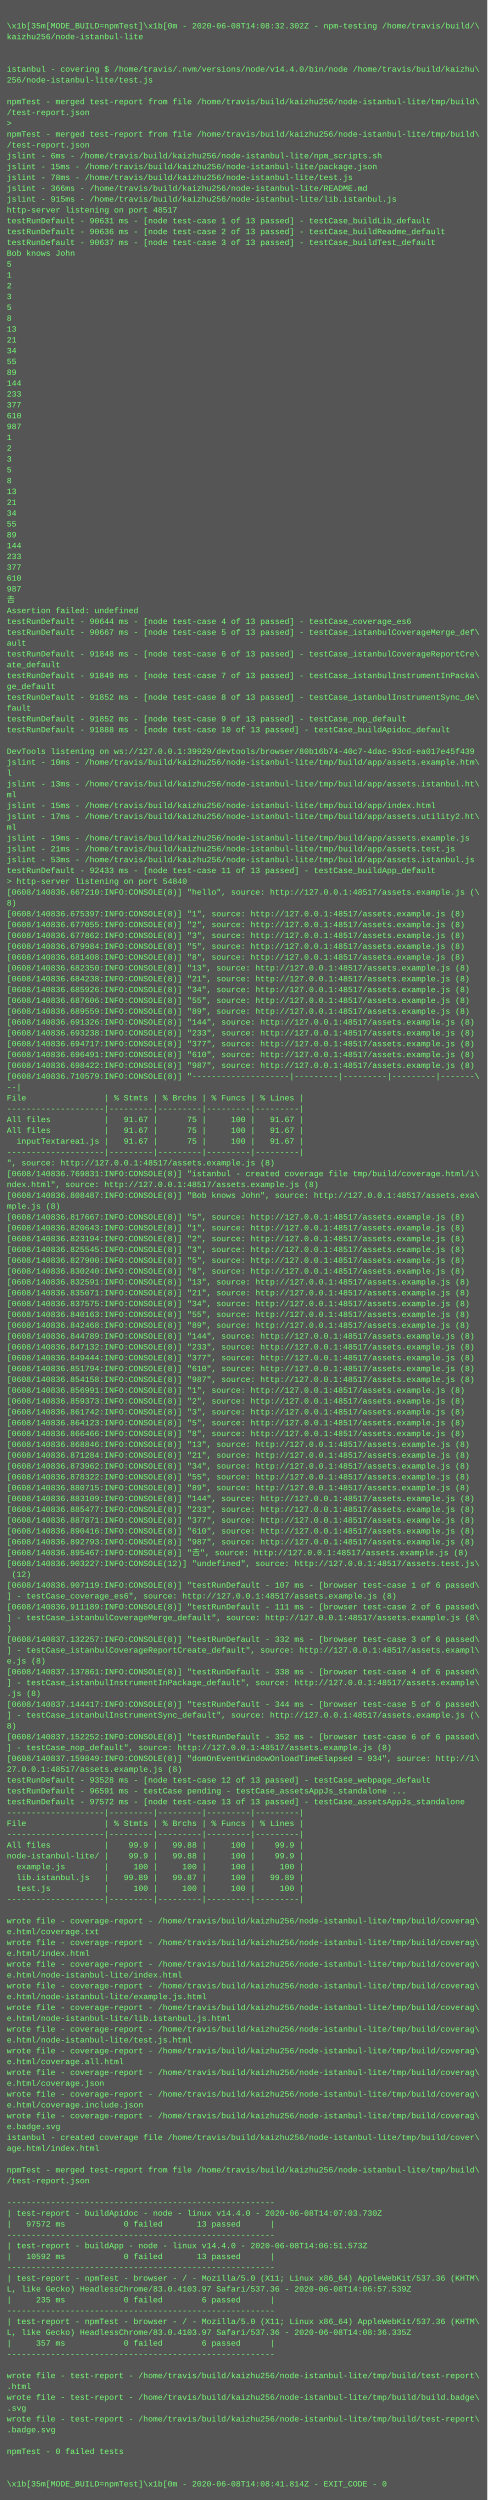
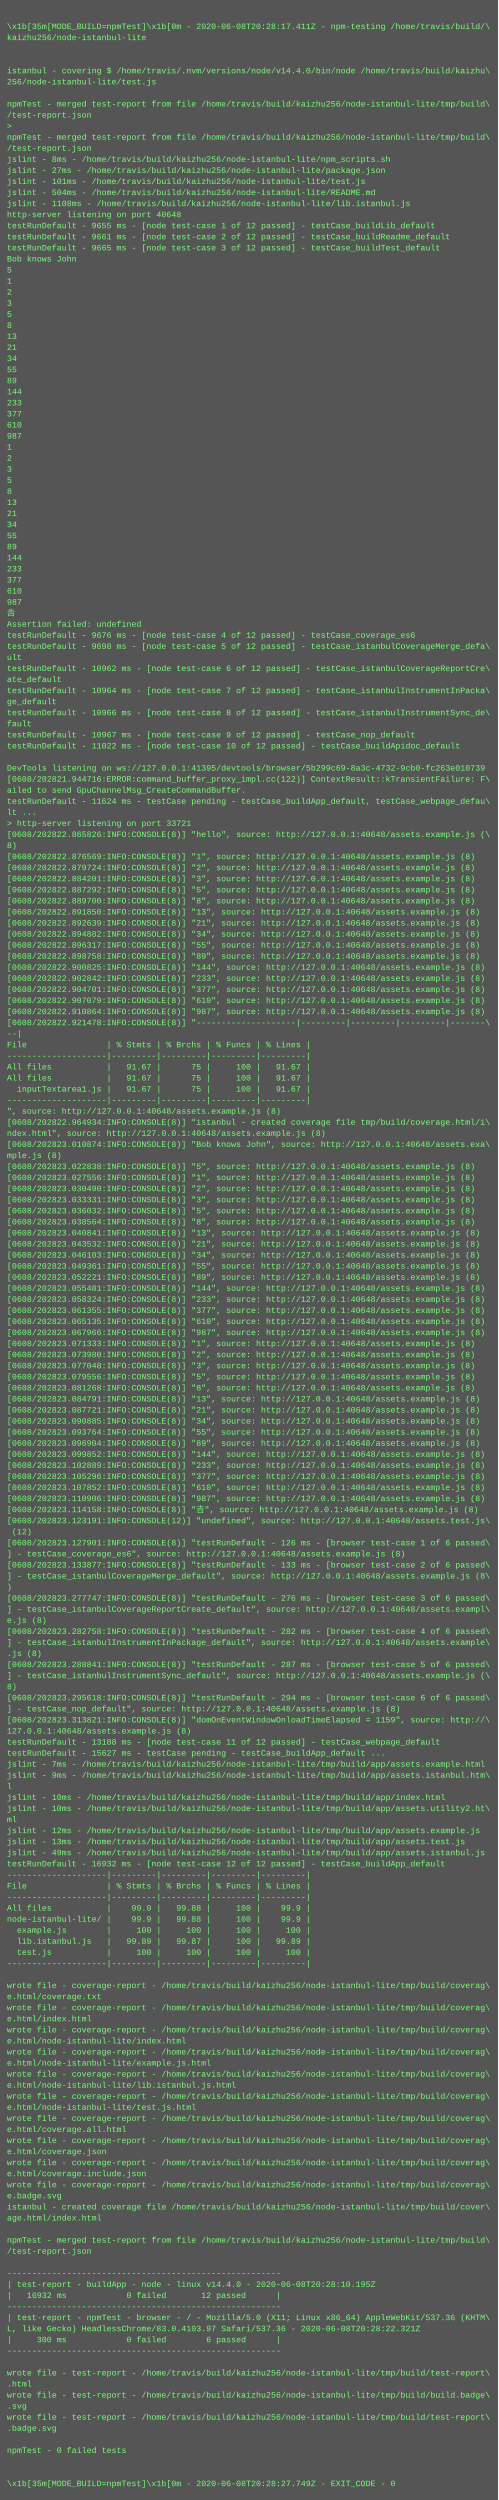
- <svg xmlns="http://www.w3.org/2000/svg" height="3694" width="720">
-   <rect height="3694" fill="#555" width="720" />
+ <svg xmlns="http://www.w3.org/2000/svg" height="3614" width="720">
+   <rect height="3614" fill="#555" width="720" />
  <text fill="#7f7" font-family="Courier New" font-size="12" xml:space="preserve">
    <tspan x="10" y="26" />
-     <tspan x="10" y="42">\x1b[35m[MODE_BUILD=npmTest]\x1b[0m - 2020-06-08T14:08:32.302Z - npm-testing /home/travis/build/\</tspan>
+     <tspan x="10" y="42">\x1b[35m[MODE_BUILD=npmTest]\x1b[0m - 2020-06-08T20:28:17.411Z - npm-testing /home/travis/build/\</tspan>
    <tspan x="10" y="58">kaizhu256/node-istanbul-lite</tspan>
    <tspan x="10" y="74" />
    <tspan x="10" y="90" />
    <tspan x="10" y="106">istanbul - covering $ /home/travis/.nvm/versions/node/v14.4.0/bin/node /home/travis/build/kaizhu\</tspan>
    <tspan x="10" y="122">256/node-istanbul-lite/test.js</tspan>
    <tspan x="10" y="138" />
    <tspan x="10" y="154">npmTest - merged test-report from file /home/travis/build/kaizhu256/node-istanbul-lite/tmp/build\</tspan>
    <tspan x="10" y="170">/test-report.json</tspan>
    <tspan x="10" y="186">&gt; </tspan>
    <tspan x="10" y="202">npmTest - merged test-report from file /home/travis/build/kaizhu256/node-istanbul-lite/tmp/build\</tspan>
    <tspan x="10" y="218">/test-report.json</tspan>
-     <tspan x="10" y="234">jslint - 6ms - /home/travis/build/kaizhu256/node-istanbul-lite/npm_scripts.sh</tspan>
-     <tspan x="10" y="250">jslint - 15ms - /home/travis/build/kaizhu256/node-istanbul-lite/package.json</tspan>
-     <tspan x="10" y="266">jslint - 78ms - /home/travis/build/kaizhu256/node-istanbul-lite/test.js</tspan>
-     <tspan x="10" y="282">jslint - 366ms - /home/travis/build/kaizhu256/node-istanbul-lite/README.md</tspan>
-     <tspan x="10" y="298">jslint - 915ms - /home/travis/build/kaizhu256/node-istanbul-lite/lib.istanbul.js</tspan>
-     <tspan x="10" y="314">http-server listening on port 48517</tspan>
-     <tspan x="10" y="330">testRunDefault - 90631 ms - [node test-case 1 of 13 passed] - testCase_buildLib_default</tspan>
-     <tspan x="10" y="346">testRunDefault - 90636 ms - [node test-case 2 of 13 passed] - testCase_buildReadme_default</tspan>
-     <tspan x="10" y="362">testRunDefault - 90637 ms - [node test-case 3 of 13 passed] - testCase_buildTest_default</tspan>
+     <tspan x="10" y="234">jslint - 8ms - /home/travis/build/kaizhu256/node-istanbul-lite/npm_scripts.sh</tspan>
+     <tspan x="10" y="250">jslint - 27ms - /home/travis/build/kaizhu256/node-istanbul-lite/package.json</tspan>
+     <tspan x="10" y="266">jslint - 101ms - /home/travis/build/kaizhu256/node-istanbul-lite/test.js</tspan>
+     <tspan x="10" y="282">jslint - 504ms - /home/travis/build/kaizhu256/node-istanbul-lite/README.md</tspan>
+     <tspan x="10" y="298">jslint - 1108ms - /home/travis/build/kaizhu256/node-istanbul-lite/lib.istanbul.js</tspan>
+     <tspan x="10" y="314">http-server listening on port 40648</tspan>
+     <tspan x="10" y="330">testRunDefault - 9655 ms - [node test-case 1 of 12 passed] - testCase_buildLib_default</tspan>
+     <tspan x="10" y="346">testRunDefault - 9661 ms - [node test-case 2 of 12 passed] - testCase_buildReadme_default</tspan>
+     <tspan x="10" y="362">testRunDefault - 9665 ms - [node test-case 3 of 12 passed] - testCase_buildTest_default</tspan>
    <tspan x="10" y="378">Bob knows John</tspan>
    <tspan x="10" y="394">5</tspan>
    <tspan x="10" y="410">1</tspan>
    <tspan x="10" y="426">2</tspan>
    <tspan x="10" y="442">3</tspan>
    <tspan x="10" y="458">5</tspan>
    <tspan x="10" y="474">8</tspan>
    <tspan x="10" y="490">13</tspan>
    <tspan x="10" y="506">21</tspan>
    <tspan x="10" y="522">34</tspan>
    <tspan x="10" y="538">55</tspan>
    <tspan x="10" y="554">89</tspan>
    <tspan x="10" y="570">144</tspan>
    <tspan x="10" y="586">233</tspan>
    <tspan x="10" y="602">377</tspan>
    <tspan x="10" y="618">610</tspan>
    <tspan x="10" y="634">987</tspan>
    <tspan x="10" y="650">1</tspan>
    <tspan x="10" y="666">2</tspan>
    <tspan x="10" y="682">3</tspan>
    <tspan x="10" y="698">5</tspan>
    <tspan x="10" y="714">8</tspan>
    <tspan x="10" y="730">13</tspan>
    <tspan x="10" y="746">21</tspan>
    <tspan x="10" y="762">34</tspan>
    <tspan x="10" y="778">55</tspan>
    <tspan x="10" y="794">89</tspan>
    <tspan x="10" y="810">144</tspan>
    <tspan x="10" y="826">233</tspan>
    <tspan x="10" y="842">377</tspan>
    <tspan x="10" y="858">610</tspan>
    <tspan x="10" y="874">987</tspan>
    <tspan x="10" y="890">𠮷</tspan>
    <tspan x="10" y="906">Assertion failed: undefined</tspan>
-     <tspan x="10" y="922">testRunDefault - 90644 ms - [node test-case 4 of 13 passed] - testCase_coverage_es6</tspan>
-     <tspan x="10" y="938">testRunDefault - 90667 ms - [node test-case 5 of 13 passed] - testCase_istanbulCoverageMerge_def\</tspan>
-     <tspan x="10" y="954">ault</tspan>
-     <tspan x="10" y="970">testRunDefault - 91848 ms - [node test-case 6 of 13 passed] - testCase_istanbulCoverageReportCre\</tspan>
+     <tspan x="10" y="922">testRunDefault - 9676 ms - [node test-case 4 of 12 passed] - testCase_coverage_es6</tspan>
+     <tspan x="10" y="938">testRunDefault - 9698 ms - [node test-case 5 of 12 passed] - testCase_istanbulCoverageMerge_defa\</tspan>
+     <tspan x="10" y="954">ult</tspan>
+     <tspan x="10" y="970">testRunDefault - 10962 ms - [node test-case 6 of 12 passed] - testCase_istanbulCoverageReportCre\</tspan>
    <tspan x="10" y="986">ate_default</tspan>
-     <tspan x="10" y="1002">testRunDefault - 91849 ms - [node test-case 7 of 13 passed] - testCase_istanbulInstrumentInPacka\</tspan>
+     <tspan x="10" y="1002">testRunDefault - 10964 ms - [node test-case 7 of 12 passed] - testCase_istanbulInstrumentInPacka\</tspan>
    <tspan x="10" y="1018">ge_default</tspan>
-     <tspan x="10" y="1034">testRunDefault - 91852 ms - [node test-case 8 of 13 passed] - testCase_istanbulInstrumentSync_de\</tspan>
+     <tspan x="10" y="1034">testRunDefault - 10966 ms - [node test-case 8 of 12 passed] - testCase_istanbulInstrumentSync_de\</tspan>
    <tspan x="10" y="1050">fault</tspan>
-     <tspan x="10" y="1066">testRunDefault - 91852 ms - [node test-case 9 of 13 passed] - testCase_nop_default</tspan>
-     <tspan x="10" y="1082">testRunDefault - 91888 ms - [node test-case 10 of 13 passed] - testCase_buildApidoc_default</tspan>
+     <tspan x="10" y="1066">testRunDefault - 10967 ms - [node test-case 9 of 12 passed] - testCase_nop_default</tspan>
+     <tspan x="10" y="1082">testRunDefault - 11022 ms - [node test-case 10 of 12 passed] - testCase_buildApidoc_default</tspan>
    <tspan x="10" y="1098" />
-     <tspan x="10" y="1114">DevTools listening on ws://127.0.0.1:39929/devtools/browser/80b16b74-40c7-4dac-93cd-ea017e45f439</tspan>
-     <tspan x="10" y="1130">jslint - 10ms - /home/travis/build/kaizhu256/node-istanbul-lite/tmp/build/app/assets.example.htm\</tspan>
-     <tspan x="10" y="1146">l</tspan>
-     <tspan x="10" y="1162">jslint - 13ms - /home/travis/build/kaizhu256/node-istanbul-lite/tmp/build/app/assets.istanbul.ht\</tspan>
-     <tspan x="10" y="1178">ml</tspan>
-     <tspan x="10" y="1194">jslint - 15ms - /home/travis/build/kaizhu256/node-istanbul-lite/tmp/build/app/index.html</tspan>
-     <tspan x="10" y="1210">jslint - 17ms - /home/travis/build/kaizhu256/node-istanbul-lite/tmp/build/app/assets.utility2.ht\</tspan>
-     <tspan x="10" y="1226">ml</tspan>
-     <tspan x="10" y="1242">jslint - 19ms - /home/travis/build/kaizhu256/node-istanbul-lite/tmp/build/app/assets.example.js</tspan>
-     <tspan x="10" y="1258">jslint - 21ms - /home/travis/build/kaizhu256/node-istanbul-lite/tmp/build/app/assets.test.js</tspan>
-     <tspan x="10" y="1274">jslint - 53ms - /home/travis/build/kaizhu256/node-istanbul-lite/tmp/build/app/assets.istanbul.js</tspan>
-     <tspan x="10" y="1290">testRunDefault - 92433 ms - [node test-case 11 of 13 passed] - testCase_buildApp_default</tspan>
-     <tspan x="10" y="1306">&gt; http-server listening on port 54840</tspan>
-     <tspan x="10" y="1322">[0608/140836.667210:INFO:CONSOLE(8)] "hello", source: http://127.0.0.1:48517/assets.example.js (\</tspan>
-     <tspan x="10" y="1338">8)</tspan>
-     <tspan x="10" y="1354">[0608/140836.675397:INFO:CONSOLE(8)] "1", source: http://127.0.0.1:48517/assets.example.js (8)</tspan>
-     <tspan x="10" y="1370">[0608/140836.677055:INFO:CONSOLE(8)] "2", source: http://127.0.0.1:48517/assets.example.js (8)</tspan>
-     <tspan x="10" y="1386">[0608/140836.677862:INFO:CONSOLE(8)] "3", source: http://127.0.0.1:48517/assets.example.js (8)</tspan>
-     <tspan x="10" y="1402">[0608/140836.679984:INFO:CONSOLE(8)] "5", source: http://127.0.0.1:48517/assets.example.js (8)</tspan>
-     <tspan x="10" y="1418">[0608/140836.681408:INFO:CONSOLE(8)] "8", source: http://127.0.0.1:48517/assets.example.js (8)</tspan>
-     <tspan x="10" y="1434">[0608/140836.682350:INFO:CONSOLE(8)] "13", source: http://127.0.0.1:48517/assets.example.js (8)</tspan>
-     <tspan x="10" y="1450">[0608/140836.684238:INFO:CONSOLE(8)] "21", source: http://127.0.0.1:48517/assets.example.js (8)</tspan>
-     <tspan x="10" y="1466">[0608/140836.685926:INFO:CONSOLE(8)] "34", source: http://127.0.0.1:48517/assets.example.js (8)</tspan>
-     <tspan x="10" y="1482">[0608/140836.687606:INFO:CONSOLE(8)] "55", source: http://127.0.0.1:48517/assets.example.js (8)</tspan>
-     <tspan x="10" y="1498">[0608/140836.689559:INFO:CONSOLE(8)] "89", source: http://127.0.0.1:48517/assets.example.js (8)</tspan>
-     <tspan x="10" y="1514">[0608/140836.691326:INFO:CONSOLE(8)] "144", source: http://127.0.0.1:48517/assets.example.js (8)</tspan>
-     <tspan x="10" y="1530">[0608/140836.693238:INFO:CONSOLE(8)] "233", source: http://127.0.0.1:48517/assets.example.js (8)</tspan>
-     <tspan x="10" y="1546">[0608/140836.694717:INFO:CONSOLE(8)] "377", source: http://127.0.0.1:48517/assets.example.js (8)</tspan>
-     <tspan x="10" y="1562">[0608/140836.696491:INFO:CONSOLE(8)] "610", source: http://127.0.0.1:48517/assets.example.js (8)</tspan>
-     <tspan x="10" y="1578">[0608/140836.698422:INFO:CONSOLE(8)] "987", source: http://127.0.0.1:48517/assets.example.js (8)</tspan>
-     <tspan x="10" y="1594">[0608/140836.710579:INFO:CONSOLE(8)] "--------------------|---------|---------|---------|-------\</tspan>
-     <tspan x="10" y="1610">--|</tspan>
-     <tspan x="10" y="1626">File                | % Stmts | % Brchs | % Funcs | % Lines |</tspan>
-     <tspan x="10" y="1642">--------------------|---------|---------|---------|---------|</tspan>
-     <tspan x="10" y="1658">All files           |   91.67 |      75 |     100 |   91.67 |</tspan>
-     <tspan x="10" y="1674">All files           |   91.67 |      75 |     100 |   91.67 |</tspan>
-     <tspan x="10" y="1690">  inputTextarea1.js |   91.67 |      75 |     100 |   91.67 |</tspan>
-     <tspan x="10" y="1706">--------------------|---------|---------|---------|---------|</tspan>
-     <tspan x="10" y="1722">", source: http://127.0.0.1:48517/assets.example.js (8)</tspan>
-     <tspan x="10" y="1738">[0608/140836.769831:INFO:CONSOLE(8)] "istanbul - created coverage file tmp/build/coverage.html/i\</tspan>
-     <tspan x="10" y="1754">ndex.html", source: http://127.0.0.1:48517/assets.example.js (8)</tspan>
-     <tspan x="10" y="1770">[0608/140836.808487:INFO:CONSOLE(8)] "Bob knows John", source: http://127.0.0.1:48517/assets.exa\</tspan>
-     <tspan x="10" y="1786">mple.js (8)</tspan>
-     <tspan x="10" y="1802">[0608/140836.817667:INFO:CONSOLE(8)] "5", source: http://127.0.0.1:48517/assets.example.js (8)</tspan>
-     <tspan x="10" y="1818">[0608/140836.820643:INFO:CONSOLE(8)] "1", source: http://127.0.0.1:48517/assets.example.js (8)</tspan>
-     <tspan x="10" y="1834">[0608/140836.823194:INFO:CONSOLE(8)] "2", source: http://127.0.0.1:48517/assets.example.js (8)</tspan>
-     <tspan x="10" y="1850">[0608/140836.825545:INFO:CONSOLE(8)] "3", source: http://127.0.0.1:48517/assets.example.js (8)</tspan>
-     <tspan x="10" y="1866">[0608/140836.827900:INFO:CONSOLE(8)] "5", source: http://127.0.0.1:48517/assets.example.js (8)</tspan>
-     <tspan x="10" y="1882">[0608/140836.830240:INFO:CONSOLE(8)] "8", source: http://127.0.0.1:48517/assets.example.js (8)</tspan>
-     <tspan x="10" y="1898">[0608/140836.832591:INFO:CONSOLE(8)] "13", source: http://127.0.0.1:48517/assets.example.js (8)</tspan>
-     <tspan x="10" y="1914">[0608/140836.835071:INFO:CONSOLE(8)] "21", source: http://127.0.0.1:48517/assets.example.js (8)</tspan>
-     <tspan x="10" y="1930">[0608/140836.837575:INFO:CONSOLE(8)] "34", source: http://127.0.0.1:48517/assets.example.js (8)</tspan>
-     <tspan x="10" y="1946">[0608/140836.840163:INFO:CONSOLE(8)] "55", source: http://127.0.0.1:48517/assets.example.js (8)</tspan>
-     <tspan x="10" y="1962">[0608/140836.842468:INFO:CONSOLE(8)] "89", source: http://127.0.0.1:48517/assets.example.js (8)</tspan>
-     <tspan x="10" y="1978">[0608/140836.844789:INFO:CONSOLE(8)] "144", source: http://127.0.0.1:48517/assets.example.js (8)</tspan>
-     <tspan x="10" y="1994">[0608/140836.847132:INFO:CONSOLE(8)] "233", source: http://127.0.0.1:48517/assets.example.js (8)</tspan>
-     <tspan x="10" y="2010">[0608/140836.849444:INFO:CONSOLE(8)] "377", source: http://127.0.0.1:48517/assets.example.js (8)</tspan>
-     <tspan x="10" y="2026">[0608/140836.851794:INFO:CONSOLE(8)] "610", source: http://127.0.0.1:48517/assets.example.js (8)</tspan>
-     <tspan x="10" y="2042">[0608/140836.854158:INFO:CONSOLE(8)] "987", source: http://127.0.0.1:48517/assets.example.js (8)</tspan>
-     <tspan x="10" y="2058">[0608/140836.856991:INFO:CONSOLE(8)] "1", source: http://127.0.0.1:48517/assets.example.js (8)</tspan>
-     <tspan x="10" y="2074">[0608/140836.859373:INFO:CONSOLE(8)] "2", source: http://127.0.0.1:48517/assets.example.js (8)</tspan>
-     <tspan x="10" y="2090">[0608/140836.861742:INFO:CONSOLE(8)] "3", source: http://127.0.0.1:48517/assets.example.js (8)</tspan>
-     <tspan x="10" y="2106">[0608/140836.864123:INFO:CONSOLE(8)] "5", source: http://127.0.0.1:48517/assets.example.js (8)</tspan>
-     <tspan x="10" y="2122">[0608/140836.866466:INFO:CONSOLE(8)] "8", source: http://127.0.0.1:48517/assets.example.js (8)</tspan>
-     <tspan x="10" y="2138">[0608/140836.868846:INFO:CONSOLE(8)] "13", source: http://127.0.0.1:48517/assets.example.js (8)</tspan>
-     <tspan x="10" y="2154">[0608/140836.871284:INFO:CONSOLE(8)] "21", source: http://127.0.0.1:48517/assets.example.js (8)</tspan>
-     <tspan x="10" y="2170">[0608/140836.873962:INFO:CONSOLE(8)] "34", source: http://127.0.0.1:48517/assets.example.js (8)</tspan>
-     <tspan x="10" y="2186">[0608/140836.878322:INFO:CONSOLE(8)] "55", source: http://127.0.0.1:48517/assets.example.js (8)</tspan>
-     <tspan x="10" y="2202">[0608/140836.880715:INFO:CONSOLE(8)] "89", source: http://127.0.0.1:48517/assets.example.js (8)</tspan>
-     <tspan x="10" y="2218">[0608/140836.883109:INFO:CONSOLE(8)] "144", source: http://127.0.0.1:48517/assets.example.js (8)</tspan>
-     <tspan x="10" y="2234">[0608/140836.885477:INFO:CONSOLE(8)] "233", source: http://127.0.0.1:48517/assets.example.js (8)</tspan>
-     <tspan x="10" y="2250">[0608/140836.887871:INFO:CONSOLE(8)] "377", source: http://127.0.0.1:48517/assets.example.js (8)</tspan>
-     <tspan x="10" y="2266">[0608/140836.890416:INFO:CONSOLE(8)] "610", source: http://127.0.0.1:48517/assets.example.js (8)</tspan>
-     <tspan x="10" y="2282">[0608/140836.892793:INFO:CONSOLE(8)] "987", source: http://127.0.0.1:48517/assets.example.js (8)</tspan>
-     <tspan x="10" y="2298">[0608/140836.895467:INFO:CONSOLE(8)] "𠮷", source: http://127.0.0.1:48517/assets.example.js (8)</tspan>
-     <tspan x="10" y="2314">[0608/140836.903227:INFO:CONSOLE(12)] "undefined", source: http://127.0.0.1:48517/assets.test.js\</tspan>
-     <tspan x="10" y="2330"> (12)</tspan>
-     <tspan x="10" y="2346">[0608/140836.907119:INFO:CONSOLE(8)] "testRunDefault - 107 ms - [browser test-case 1 of 6 passed\</tspan>
-     <tspan x="10" y="2362">] - testCase_coverage_es6", source: http://127.0.0.1:48517/assets.example.js (8)</tspan>
-     <tspan x="10" y="2378">[0608/140836.911189:INFO:CONSOLE(8)] "testRunDefault - 111 ms - [browser test-case 2 of 6 passed\</tspan>
-     <tspan x="10" y="2394">] - testCase_istanbulCoverageMerge_default", source: http://127.0.0.1:48517/assets.example.js (8\</tspan>
-     <tspan x="10" y="2410">)</tspan>
-     <tspan x="10" y="2426">[0608/140837.132257:INFO:CONSOLE(8)] "testRunDefault - 332 ms - [browser test-case 3 of 6 passed\</tspan>
-     <tspan x="10" y="2442">] - testCase_istanbulCoverageReportCreate_default", source: http://127.0.0.1:48517/assets.exampl\</tspan>
-     <tspan x="10" y="2458">e.js (8)</tspan>
-     <tspan x="10" y="2474">[0608/140837.137861:INFO:CONSOLE(8)] "testRunDefault - 338 ms - [browser test-case 4 of 6 passed\</tspan>
-     <tspan x="10" y="2490">] - testCase_istanbulInstrumentInPackage_default", source: http://127.0.0.1:48517/assets.example\</tspan>
-     <tspan x="10" y="2506">.js (8)</tspan>
-     <tspan x="10" y="2522">[0608/140837.144417:INFO:CONSOLE(8)] "testRunDefault - 344 ms - [browser test-case 5 of 6 passed\</tspan>
-     <tspan x="10" y="2538">] - testCase_istanbulInstrumentSync_default", source: http://127.0.0.1:48517/assets.example.js (\</tspan>
-     <tspan x="10" y="2554">8)</tspan>
-     <tspan x="10" y="2570">[0608/140837.152252:INFO:CONSOLE(8)] "testRunDefault - 352 ms - [browser test-case 6 of 6 passed\</tspan>
-     <tspan x="10" y="2586">] - testCase_nop_default", source: http://127.0.0.1:48517/assets.example.js (8)</tspan>
-     <tspan x="10" y="2602">[0608/140837.159849:INFO:CONSOLE(8)] "domOnEventWindowOnloadTimeElapsed = 934", source: http://1\</tspan>
-     <tspan x="10" y="2618">27.0.0.1:48517/assets.example.js (8)</tspan>
-     <tspan x="10" y="2634">testRunDefault - 93528 ms - [node test-case 12 of 13 passed] - testCase_webpage_default</tspan>
-     <tspan x="10" y="2650">testRunDefault - 96591 ms - testCase pending - testCase_assetsAppJs_standalone ...</tspan>
-     <tspan x="10" y="2666">testRunDefault - 97572 ms - [node test-case 13 of 13 passed] - testCase_assetsAppJs_standalone</tspan>
-     <tspan x="10" y="2682">--------------------|---------|---------|---------|---------|</tspan>
-     <tspan x="10" y="2698">File                | % Stmts | % Brchs | % Funcs | % Lines |</tspan>
+     <tspan x="10" y="1114">DevTools listening on ws://127.0.0.1:41395/devtools/browser/5b299c69-8a3c-4732-9cb0-fc263e010739</tspan>
+     <tspan x="10" y="1130">[0608/202821.944716:ERROR:command_buffer_proxy_impl.cc(122)] ContextResult::kTransientFailure: F\</tspan>
+     <tspan x="10" y="1146">ailed to send GpuChannelMsg_CreateCommandBuffer.</tspan>
+     <tspan x="10" y="1162">testRunDefault - 11624 ms - testCase pending - testCase_buildApp_default, testCase_webpage_defau\</tspan>
+     <tspan x="10" y="1178">lt ...</tspan>
+     <tspan x="10" y="1194">&gt; http-server listening on port 33721</tspan>
+     <tspan x="10" y="1210">[0608/202822.865826:INFO:CONSOLE(8)] "hello", source: http://127.0.0.1:40648/assets.example.js (\</tspan>
+     <tspan x="10" y="1226">8)</tspan>
+     <tspan x="10" y="1242">[0608/202822.876569:INFO:CONSOLE(8)] "1", source: http://127.0.0.1:40648/assets.example.js (8)</tspan>
+     <tspan x="10" y="1258">[0608/202822.879724:INFO:CONSOLE(8)] "2", source: http://127.0.0.1:40648/assets.example.js (8)</tspan>
+     <tspan x="10" y="1274">[0608/202822.884201:INFO:CONSOLE(8)] "3", source: http://127.0.0.1:40648/assets.example.js (8)</tspan>
+     <tspan x="10" y="1290">[0608/202822.887292:INFO:CONSOLE(8)] "5", source: http://127.0.0.1:40648/assets.example.js (8)</tspan>
+     <tspan x="10" y="1306">[0608/202822.889700:INFO:CONSOLE(8)] "8", source: http://127.0.0.1:40648/assets.example.js (8)</tspan>
+     <tspan x="10" y="1322">[0608/202822.891850:INFO:CONSOLE(8)] "13", source: http://127.0.0.1:40648/assets.example.js (8)</tspan>
+     <tspan x="10" y="1338">[0608/202822.892639:INFO:CONSOLE(8)] "21", source: http://127.0.0.1:40648/assets.example.js (8)</tspan>
+     <tspan x="10" y="1354">[0608/202822.894882:INFO:CONSOLE(8)] "34", source: http://127.0.0.1:40648/assets.example.js (8)</tspan>
+     <tspan x="10" y="1370">[0608/202822.896317:INFO:CONSOLE(8)] "55", source: http://127.0.0.1:40648/assets.example.js (8)</tspan>
+     <tspan x="10" y="1386">[0608/202822.898758:INFO:CONSOLE(8)] "89", source: http://127.0.0.1:40648/assets.example.js (8)</tspan>
+     <tspan x="10" y="1402">[0608/202822.900825:INFO:CONSOLE(8)] "144", source: http://127.0.0.1:40648/assets.example.js (8)</tspan>
+     <tspan x="10" y="1418">[0608/202822.902842:INFO:CONSOLE(8)] "233", source: http://127.0.0.1:40648/assets.example.js (8)</tspan>
+     <tspan x="10" y="1434">[0608/202822.904701:INFO:CONSOLE(8)] "377", source: http://127.0.0.1:40648/assets.example.js (8)</tspan>
+     <tspan x="10" y="1450">[0608/202822.907079:INFO:CONSOLE(8)] "610", source: http://127.0.0.1:40648/assets.example.js (8)</tspan>
+     <tspan x="10" y="1466">[0608/202822.910864:INFO:CONSOLE(8)] "987", source: http://127.0.0.1:40648/assets.example.js (8)</tspan>
+     <tspan x="10" y="1482">[0608/202822.921478:INFO:CONSOLE(8)] "--------------------|---------|---------|---------|-------\</tspan>
+     <tspan x="10" y="1498">--|</tspan>
+     <tspan x="10" y="1514">File                | % Stmts | % Brchs | % Funcs | % Lines |</tspan>
+     <tspan x="10" y="1530">--------------------|---------|---------|---------|---------|</tspan>
+     <tspan x="10" y="1546">All files           |   91.67 |      75 |     100 |   91.67 |</tspan>
+     <tspan x="10" y="1562">All files           |   91.67 |      75 |     100 |   91.67 |</tspan>
+     <tspan x="10" y="1578">  inputTextarea1.js |   91.67 |      75 |     100 |   91.67 |</tspan>
+     <tspan x="10" y="1594">--------------------|---------|---------|---------|---------|</tspan>
+     <tspan x="10" y="1610">", source: http://127.0.0.1:40648/assets.example.js (8)</tspan>
+     <tspan x="10" y="1626">[0608/202822.964934:INFO:CONSOLE(8)] "istanbul - created coverage file tmp/build/coverage.html/i\</tspan>
+     <tspan x="10" y="1642">ndex.html", source: http://127.0.0.1:40648/assets.example.js (8)</tspan>
+     <tspan x="10" y="1658">[0608/202823.010874:INFO:CONSOLE(8)] "Bob knows John", source: http://127.0.0.1:40648/assets.exa\</tspan>
+     <tspan x="10" y="1674">mple.js (8)</tspan>
+     <tspan x="10" y="1690">[0608/202823.022838:INFO:CONSOLE(8)] "5", source: http://127.0.0.1:40648/assets.example.js (8)</tspan>
+     <tspan x="10" y="1706">[0608/202823.027556:INFO:CONSOLE(8)] "1", source: http://127.0.0.1:40648/assets.example.js (8)</tspan>
+     <tspan x="10" y="1722">[0608/202823.030490:INFO:CONSOLE(8)] "2", source: http://127.0.0.1:40648/assets.example.js (8)</tspan>
+     <tspan x="10" y="1738">[0608/202823.033331:INFO:CONSOLE(8)] "3", source: http://127.0.0.1:40648/assets.example.js (8)</tspan>
+     <tspan x="10" y="1754">[0608/202823.036032:INFO:CONSOLE(8)] "5", source: http://127.0.0.1:40648/assets.example.js (8)</tspan>
+     <tspan x="10" y="1770">[0608/202823.038564:INFO:CONSOLE(8)] "8", source: http://127.0.0.1:40648/assets.example.js (8)</tspan>
+     <tspan x="10" y="1786">[0608/202823.040841:INFO:CONSOLE(8)] "13", source: http://127.0.0.1:40648/assets.example.js (8)</tspan>
+     <tspan x="10" y="1802">[0608/202823.043532:INFO:CONSOLE(8)] "21", source: http://127.0.0.1:40648/assets.example.js (8)</tspan>
+     <tspan x="10" y="1818">[0608/202823.046103:INFO:CONSOLE(8)] "34", source: http://127.0.0.1:40648/assets.example.js (8)</tspan>
+     <tspan x="10" y="1834">[0608/202823.049361:INFO:CONSOLE(8)] "55", source: http://127.0.0.1:40648/assets.example.js (8)</tspan>
+     <tspan x="10" y="1850">[0608/202823.052221:INFO:CONSOLE(8)] "89", source: http://127.0.0.1:40648/assets.example.js (8)</tspan>
+     <tspan x="10" y="1866">[0608/202823.055481:INFO:CONSOLE(8)] "144", source: http://127.0.0.1:40648/assets.example.js (8)</tspan>
+     <tspan x="10" y="1882">[0608/202823.058324:INFO:CONSOLE(8)] "233", source: http://127.0.0.1:40648/assets.example.js (8)</tspan>
+     <tspan x="10" y="1898">[0608/202823.061355:INFO:CONSOLE(8)] "377", source: http://127.0.0.1:40648/assets.example.js (8)</tspan>
+     <tspan x="10" y="1914">[0608/202823.065135:INFO:CONSOLE(8)] "610", source: http://127.0.0.1:40648/assets.example.js (8)</tspan>
+     <tspan x="10" y="1930">[0608/202823.067966:INFO:CONSOLE(8)] "987", source: http://127.0.0.1:40648/assets.example.js (8)</tspan>
+     <tspan x="10" y="1946">[0608/202823.071333:INFO:CONSOLE(8)] "1", source: http://127.0.0.1:40648/assets.example.js (8)</tspan>
+     <tspan x="10" y="1962">[0608/202823.073980:INFO:CONSOLE(8)] "2", source: http://127.0.0.1:40648/assets.example.js (8)</tspan>
+     <tspan x="10" y="1978">[0608/202823.077048:INFO:CONSOLE(8)] "3", source: http://127.0.0.1:40648/assets.example.js (8)</tspan>
+     <tspan x="10" y="1994">[0608/202823.079556:INFO:CONSOLE(8)] "5", source: http://127.0.0.1:40648/assets.example.js (8)</tspan>
+     <tspan x="10" y="2010">[0608/202823.081268:INFO:CONSOLE(8)] "8", source: http://127.0.0.1:40648/assets.example.js (8)</tspan>
+     <tspan x="10" y="2026">[0608/202823.084791:INFO:CONSOLE(8)] "13", source: http://127.0.0.1:40648/assets.example.js (8)</tspan>
+     <tspan x="10" y="2042">[0608/202823.087721:INFO:CONSOLE(8)] "21", source: http://127.0.0.1:40648/assets.example.js (8)</tspan>
+     <tspan x="10" y="2058">[0608/202823.090885:INFO:CONSOLE(8)] "34", source: http://127.0.0.1:40648/assets.example.js (8)</tspan>
+     <tspan x="10" y="2074">[0608/202823.093764:INFO:CONSOLE(8)] "55", source: http://127.0.0.1:40648/assets.example.js (8)</tspan>
+     <tspan x="10" y="2090">[0608/202823.096904:INFO:CONSOLE(8)] "89", source: http://127.0.0.1:40648/assets.example.js (8)</tspan>
+     <tspan x="10" y="2106">[0608/202823.099852:INFO:CONSOLE(8)] "144", source: http://127.0.0.1:40648/assets.example.js (8)</tspan>
+     <tspan x="10" y="2122">[0608/202823.102889:INFO:CONSOLE(8)] "233", source: http://127.0.0.1:40648/assets.example.js (8)</tspan>
+     <tspan x="10" y="2138">[0608/202823.105296:INFO:CONSOLE(8)] "377", source: http://127.0.0.1:40648/assets.example.js (8)</tspan>
+     <tspan x="10" y="2154">[0608/202823.107852:INFO:CONSOLE(8)] "610", source: http://127.0.0.1:40648/assets.example.js (8)</tspan>
+     <tspan x="10" y="2170">[0608/202823.110906:INFO:CONSOLE(8)] "987", source: http://127.0.0.1:40648/assets.example.js (8)</tspan>
+     <tspan x="10" y="2186">[0608/202823.114158:INFO:CONSOLE(8)] "𠮷", source: http://127.0.0.1:40648/assets.example.js (8)</tspan>
+     <tspan x="10" y="2202">[0608/202823.123191:INFO:CONSOLE(12)] "undefined", source: http://127.0.0.1:40648/assets.test.js\</tspan>
+     <tspan x="10" y="2218"> (12)</tspan>
+     <tspan x="10" y="2234">[0608/202823.127901:INFO:CONSOLE(8)] "testRunDefault - 126 ms - [browser test-case 1 of 6 passed\</tspan>
+     <tspan x="10" y="2250">] - testCase_coverage_es6", source: http://127.0.0.1:40648/assets.example.js (8)</tspan>
+     <tspan x="10" y="2266">[0608/202823.133877:INFO:CONSOLE(8)] "testRunDefault - 133 ms - [browser test-case 2 of 6 passed\</tspan>
+     <tspan x="10" y="2282">] - testCase_istanbulCoverageMerge_default", source: http://127.0.0.1:40648/assets.example.js (8\</tspan>
+     <tspan x="10" y="2298">)</tspan>
+     <tspan x="10" y="2314">[0608/202823.277747:INFO:CONSOLE(8)] "testRunDefault - 276 ms - [browser test-case 3 of 6 passed\</tspan>
+     <tspan x="10" y="2330">] - testCase_istanbulCoverageReportCreate_default", source: http://127.0.0.1:40648/assets.exampl\</tspan>
+     <tspan x="10" y="2346">e.js (8)</tspan>
+     <tspan x="10" y="2362">[0608/202823.282758:INFO:CONSOLE(8)] "testRunDefault - 282 ms - [browser test-case 4 of 6 passed\</tspan>
+     <tspan x="10" y="2378">] - testCase_istanbulInstrumentInPackage_default", source: http://127.0.0.1:40648/assets.example\</tspan>
+     <tspan x="10" y="2394">.js (8)</tspan>
+     <tspan x="10" y="2410">[0608/202823.288841:INFO:CONSOLE(8)] "testRunDefault - 287 ms - [browser test-case 5 of 6 passed\</tspan>
+     <tspan x="10" y="2426">] - testCase_istanbulInstrumentSync_default", source: http://127.0.0.1:40648/assets.example.js (\</tspan>
+     <tspan x="10" y="2442">8)</tspan>
+     <tspan x="10" y="2458">[0608/202823.295618:INFO:CONSOLE(8)] "testRunDefault - 294 ms - [browser test-case 6 of 6 passed\</tspan>
+     <tspan x="10" y="2474">] - testCase_nop_default", source: http://127.0.0.1:40648/assets.example.js (8)</tspan>
+     <tspan x="10" y="2490">[0608/202823.313821:INFO:CONSOLE(8)] "domOnEventWindowOnloadTimeElapsed = 1159", source: http://\</tspan>
+     <tspan x="10" y="2506">127.0.0.1:40648/assets.example.js (8)</tspan>
+     <tspan x="10" y="2522">testRunDefault - 13188 ms - [node test-case 11 of 12 passed] - testCase_webpage_default</tspan>
+     <tspan x="10" y="2538">testRunDefault - 15627 ms - testCase pending - testCase_buildApp_default ...</tspan>
+     <tspan x="10" y="2554">jslint - 7ms - /home/travis/build/kaizhu256/node-istanbul-lite/tmp/build/app/assets.example.html</tspan>
+     <tspan x="10" y="2570">jslint - 9ms - /home/travis/build/kaizhu256/node-istanbul-lite/tmp/build/app/assets.istanbul.htm\</tspan>
+     <tspan x="10" y="2586">l</tspan>
+     <tspan x="10" y="2602">jslint - 10ms - /home/travis/build/kaizhu256/node-istanbul-lite/tmp/build/app/index.html</tspan>
+     <tspan x="10" y="2618">jslint - 10ms - /home/travis/build/kaizhu256/node-istanbul-lite/tmp/build/app/assets.utility2.ht\</tspan>
+     <tspan x="10" y="2634">ml</tspan>
+     <tspan x="10" y="2650">jslint - 12ms - /home/travis/build/kaizhu256/node-istanbul-lite/tmp/build/app/assets.example.js</tspan>
+     <tspan x="10" y="2666">jslint - 13ms - /home/travis/build/kaizhu256/node-istanbul-lite/tmp/build/app/assets.test.js</tspan>
+     <tspan x="10" y="2682">jslint - 49ms - /home/travis/build/kaizhu256/node-istanbul-lite/tmp/build/app/assets.istanbul.js</tspan>
+     <tspan x="10" y="2698">testRunDefault - 16932 ms - [node test-case 12 of 12 passed] - testCase_buildApp_default</tspan>
    <tspan x="10" y="2714">--------------------|---------|---------|---------|---------|</tspan>
-     <tspan x="10" y="2730">All files           |    99.9 |   99.88 |     100 |    99.9 |</tspan>
-     <tspan x="10" y="2746">node-istanbul-lite/ |    99.9 |   99.88 |     100 |    99.9 |</tspan>
-     <tspan x="10" y="2762">  example.js        |     100 |     100 |     100 |     100 |</tspan>
-     <tspan x="10" y="2778">  lib.istanbul.js   |   99.89 |   99.87 |     100 |   99.89 |</tspan>
-     <tspan x="10" y="2794">  test.js           |     100 |     100 |     100 |     100 |</tspan>
-     <tspan x="10" y="2810">--------------------|---------|---------|---------|---------|</tspan>
-     <tspan x="10" y="2826" />
-     <tspan x="10" y="2842">wrote file - coverage-report - /home/travis/build/kaizhu256/node-istanbul-lite/tmp/build/coverag\</tspan>
-     <tspan x="10" y="2858">e.html/coverage.txt</tspan>
+     <tspan x="10" y="2730">File                | % Stmts | % Brchs | % Funcs | % Lines |</tspan>
+     <tspan x="10" y="2746">--------------------|---------|---------|---------|---------|</tspan>
+     <tspan x="10" y="2762">All files           |    99.9 |   99.88 |     100 |    99.9 |</tspan>
+     <tspan x="10" y="2778">node-istanbul-lite/ |    99.9 |   99.88 |     100 |    99.9 |</tspan>
+     <tspan x="10" y="2794">  example.js        |     100 |     100 |     100 |     100 |</tspan>
+     <tspan x="10" y="2810">  lib.istanbul.js   |   99.89 |   99.87 |     100 |   99.89 |</tspan>
+     <tspan x="10" y="2826">  test.js           |     100 |     100 |     100 |     100 |</tspan>
+     <tspan x="10" y="2842">--------------------|---------|---------|---------|---------|</tspan>
+     <tspan x="10" y="2858" />
    <tspan x="10" y="2874">wrote file - coverage-report - /home/travis/build/kaizhu256/node-istanbul-lite/tmp/build/coverag\</tspan>
-     <tspan x="10" y="2890">e.html/index.html</tspan>
+     <tspan x="10" y="2890">e.html/coverage.txt</tspan>
    <tspan x="10" y="2906">wrote file - coverage-report - /home/travis/build/kaizhu256/node-istanbul-lite/tmp/build/coverag\</tspan>
-     <tspan x="10" y="2922">e.html/node-istanbul-lite/index.html</tspan>
+     <tspan x="10" y="2922">e.html/index.html</tspan>
    <tspan x="10" y="2938">wrote file - coverage-report - /home/travis/build/kaizhu256/node-istanbul-lite/tmp/build/coverag\</tspan>
-     <tspan x="10" y="2954">e.html/node-istanbul-lite/example.js.html</tspan>
+     <tspan x="10" y="2954">e.html/node-istanbul-lite/index.html</tspan>
    <tspan x="10" y="2970">wrote file - coverage-report - /home/travis/build/kaizhu256/node-istanbul-lite/tmp/build/coverag\</tspan>
-     <tspan x="10" y="2986">e.html/node-istanbul-lite/lib.istanbul.js.html</tspan>
+     <tspan x="10" y="2986">e.html/node-istanbul-lite/example.js.html</tspan>
    <tspan x="10" y="3002">wrote file - coverage-report - /home/travis/build/kaizhu256/node-istanbul-lite/tmp/build/coverag\</tspan>
-     <tspan x="10" y="3018">e.html/node-istanbul-lite/test.js.html</tspan>
+     <tspan x="10" y="3018">e.html/node-istanbul-lite/lib.istanbul.js.html</tspan>
    <tspan x="10" y="3034">wrote file - coverage-report - /home/travis/build/kaizhu256/node-istanbul-lite/tmp/build/coverag\</tspan>
-     <tspan x="10" y="3050">e.html/coverage.all.html</tspan>
+     <tspan x="10" y="3050">e.html/node-istanbul-lite/test.js.html</tspan>
    <tspan x="10" y="3066">wrote file - coverage-report - /home/travis/build/kaizhu256/node-istanbul-lite/tmp/build/coverag\</tspan>
-     <tspan x="10" y="3082">e.html/coverage.json</tspan>
+     <tspan x="10" y="3082">e.html/coverage.all.html</tspan>
    <tspan x="10" y="3098">wrote file - coverage-report - /home/travis/build/kaizhu256/node-istanbul-lite/tmp/build/coverag\</tspan>
-     <tspan x="10" y="3114">e.html/coverage.include.json</tspan>
+     <tspan x="10" y="3114">e.html/coverage.json</tspan>
    <tspan x="10" y="3130">wrote file - coverage-report - /home/travis/build/kaizhu256/node-istanbul-lite/tmp/build/coverag\</tspan>
-     <tspan x="10" y="3146">e.badge.svg</tspan>
-     <tspan x="10" y="3162">istanbul - created coverage file /home/travis/build/kaizhu256/node-istanbul-lite/tmp/build/cover\</tspan>
-     <tspan x="10" y="3178">age.html/index.html</tspan>
-     <tspan x="10" y="3194" />
-     <tspan x="10" y="3210">npmTest - merged test-report from file /home/travis/build/kaizhu256/node-istanbul-lite/tmp/build\</tspan>
-     <tspan x="10" y="3226">/test-report.json</tspan>
-     <tspan x="10" y="3242" />
-     <tspan x="10" y="3258">-------------------------------------------------------</tspan>
-     <tspan x="10" y="3274">| test-report - buildApidoc - node - linux v14.4.0 - 2020-06-08T14:07:03.730Z</tspan>
-     <tspan x="10" y="3290">|   97572 ms            0 failed       13 passed      |</tspan>
-     <tspan x="10" y="3306">-------------------------------------------------------</tspan>
-     <tspan x="10" y="3322">| test-report - buildApp - node - linux v14.4.0 - 2020-06-08T14:06:51.573Z</tspan>
-     <tspan x="10" y="3338">|   10592 ms            0 failed       13 passed      |</tspan>
-     <tspan x="10" y="3354">-------------------------------------------------------</tspan>
-     <tspan x="10" y="3370">| test-report - npmTest - browser - / - Mozilla/5.0 (X11; Linux x86_64) AppleWebKit/537.36 (KHTM\</tspan>
-     <tspan x="10" y="3386">L, like Gecko) HeadlessChrome/83.0.4103.97 Safari/537.36 - 2020-06-08T14:06:57.539Z</tspan>
-     <tspan x="10" y="3402">|     235 ms            0 failed        6 passed      |</tspan>
-     <tspan x="10" y="3418">-------------------------------------------------------</tspan>
-     <tspan x="10" y="3434">| test-report - npmTest - browser - / - Mozilla/5.0 (X11; Linux x86_64) AppleWebKit/537.36 (KHTM\</tspan>
-     <tspan x="10" y="3450">L, like Gecko) HeadlessChrome/83.0.4103.97 Safari/537.36 - 2020-06-08T14:08:36.335Z</tspan>
-     <tspan x="10" y="3466">|     357 ms            0 failed        6 passed      |</tspan>
-     <tspan x="10" y="3482">-------------------------------------------------------</tspan>
-     <tspan x="10" y="3498" />
-     <tspan x="10" y="3514">wrote file - test-report - /home/travis/build/kaizhu256/node-istanbul-lite/tmp/build/test-report\</tspan>
-     <tspan x="10" y="3530">.html</tspan>
-     <tspan x="10" y="3546">wrote file - test-report - /home/travis/build/kaizhu256/node-istanbul-lite/tmp/build/build.badge\</tspan>
-     <tspan x="10" y="3562">.svg</tspan>
-     <tspan x="10" y="3578">wrote file - test-report - /home/travis/build/kaizhu256/node-istanbul-lite/tmp/build/test-report\</tspan>
-     <tspan x="10" y="3594">.badge.svg</tspan>
-     <tspan x="10" y="3610" />
-     <tspan x="10" y="3626">npmTest - 0 failed tests</tspan>
-     <tspan x="10" y="3642" />
-     <tspan x="10" y="3658" />
-     <tspan x="10" y="3674">\x1b[35m[MODE_BUILD=npmTest]\x1b[0m - 2020-06-08T14:08:41.814Z - EXIT_CODE - 0</tspan>
+     <tspan x="10" y="3146">e.html/coverage.include.json</tspan>
+     <tspan x="10" y="3162">wrote file - coverage-report - /home/travis/build/kaizhu256/node-istanbul-lite/tmp/build/coverag\</tspan>
+     <tspan x="10" y="3178">e.badge.svg</tspan>
+     <tspan x="10" y="3194">istanbul - created coverage file /home/travis/build/kaizhu256/node-istanbul-lite/tmp/build/cover\</tspan>
+     <tspan x="10" y="3210">age.html/index.html</tspan>
+     <tspan x="10" y="3226" />
+     <tspan x="10" y="3242">npmTest - merged test-report from file /home/travis/build/kaizhu256/node-istanbul-lite/tmp/build\</tspan>
+     <tspan x="10" y="3258">/test-report.json</tspan>
+     <tspan x="10" y="3274" />
+     <tspan x="10" y="3290">-------------------------------------------------------</tspan>
+     <tspan x="10" y="3306">| test-report - buildApp - node - linux v14.4.0 - 2020-06-08T20:28:10.195Z</tspan>
+     <tspan x="10" y="3322">|   16932 ms            0 failed       12 passed      |</tspan>
+     <tspan x="10" y="3338">-------------------------------------------------------</tspan>
+     <tspan x="10" y="3354">| test-report - npmTest - browser - / - Mozilla/5.0 (X11; Linux x86_64) AppleWebKit/537.36 (KHTM\</tspan>
+     <tspan x="10" y="3370">L, like Gecko) HeadlessChrome/83.0.4103.97 Safari/537.36 - 2020-06-08T20:28:22.321Z</tspan>
+     <tspan x="10" y="3386">|     300 ms            0 failed        6 passed      |</tspan>
+     <tspan x="10" y="3402">-------------------------------------------------------</tspan>
+     <tspan x="10" y="3418" />
+     <tspan x="10" y="3434">wrote file - test-report - /home/travis/build/kaizhu256/node-istanbul-lite/tmp/build/test-report\</tspan>
+     <tspan x="10" y="3450">.html</tspan>
+     <tspan x="10" y="3466">wrote file - test-report - /home/travis/build/kaizhu256/node-istanbul-lite/tmp/build/build.badge\</tspan>
+     <tspan x="10" y="3482">.svg</tspan>
+     <tspan x="10" y="3498">wrote file - test-report - /home/travis/build/kaizhu256/node-istanbul-lite/tmp/build/test-report\</tspan>
+     <tspan x="10" y="3514">.badge.svg</tspan>
+     <tspan x="10" y="3530" />
+     <tspan x="10" y="3546">npmTest - 0 failed tests</tspan>
+     <tspan x="10" y="3562" />
+     <tspan x="10" y="3578" />
+     <tspan x="10" y="3594">\x1b[35m[MODE_BUILD=npmTest]\x1b[0m - 2020-06-08T20:28:27.749Z - EXIT_CODE - 0</tspan>
  </text>
</svg>
